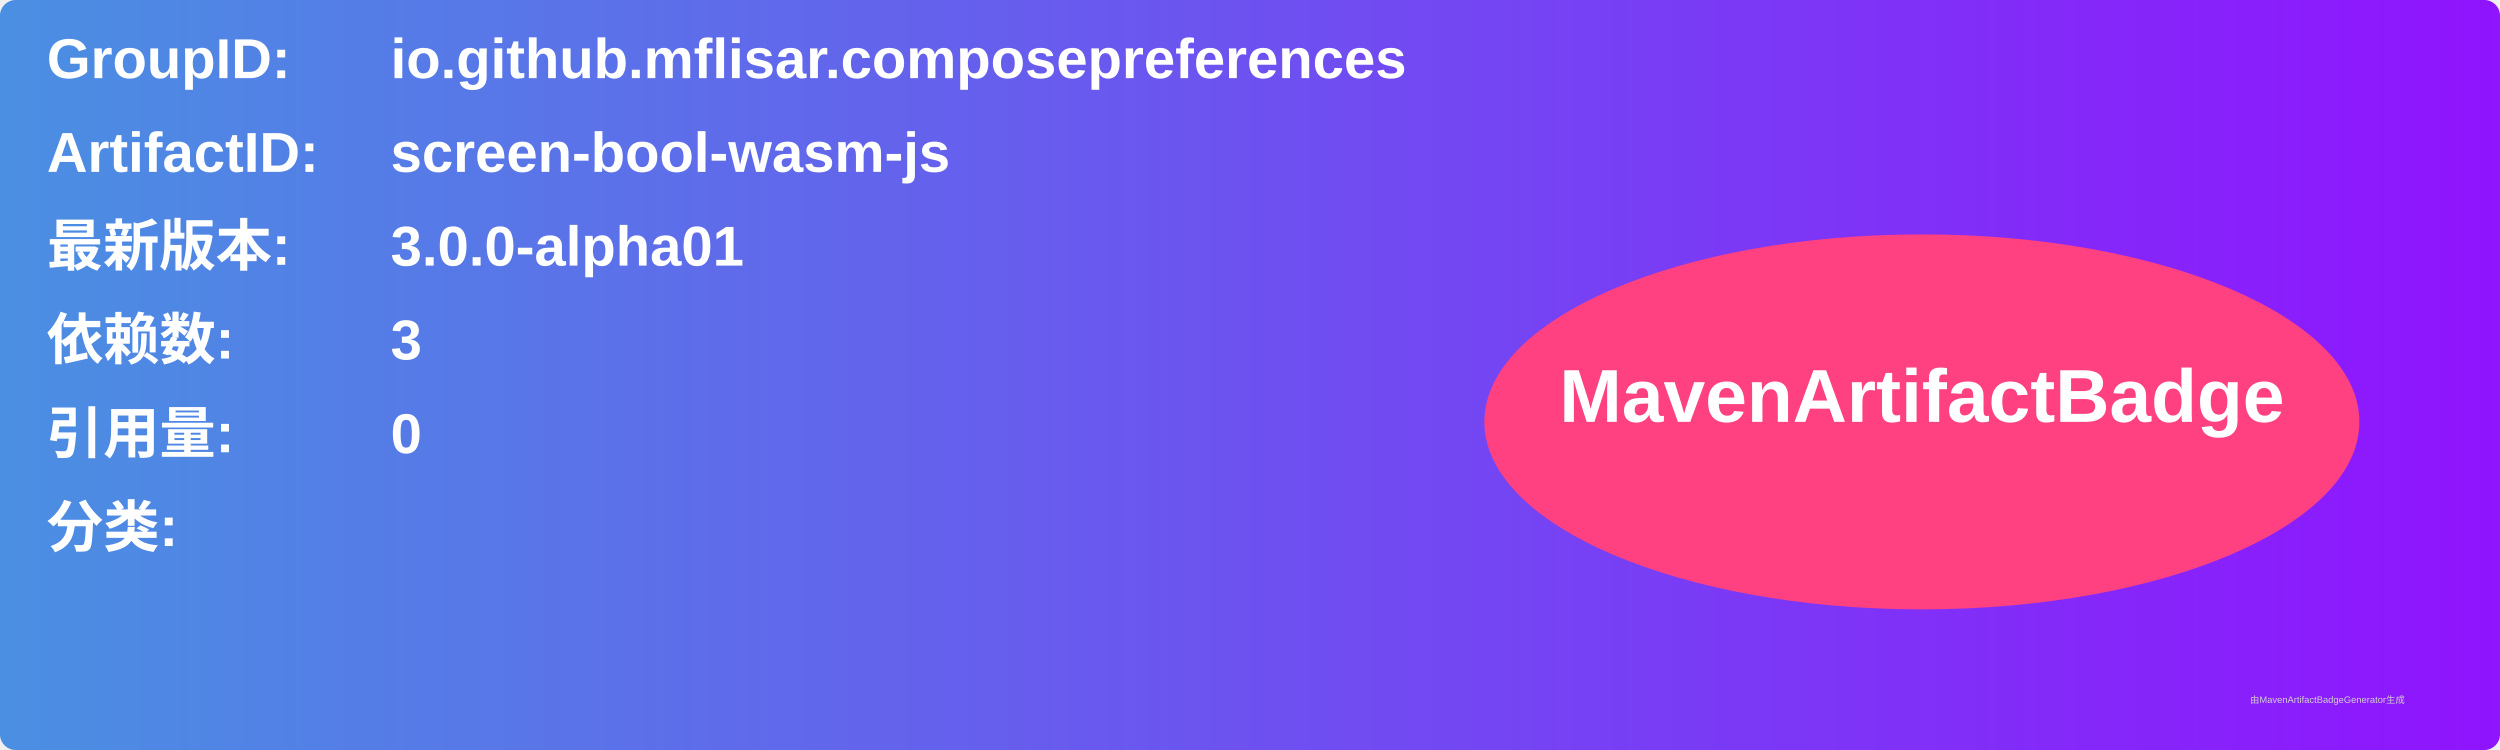
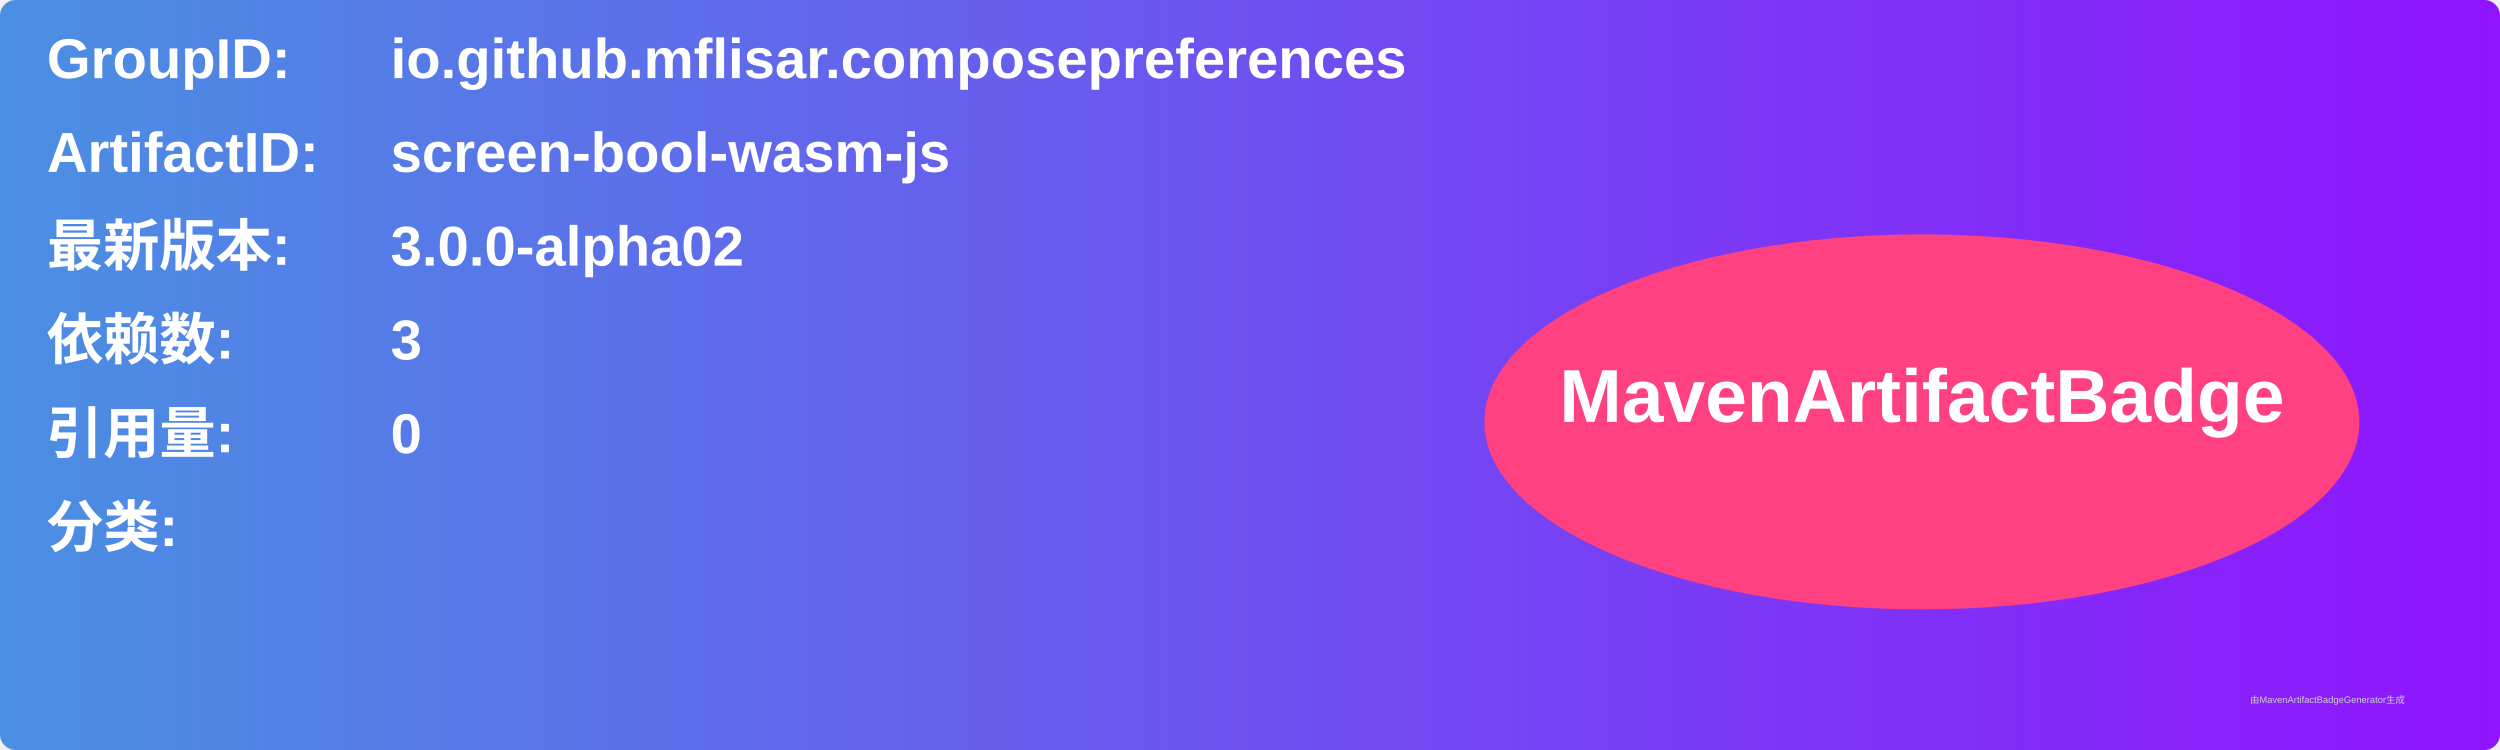
<svg xmlns="http://www.w3.org/2000/svg" width="800" height="240" viewBox="0 0 800 240">
  <linearGradient id="grad" x1="0%" y1="0%" x2="100%" y2="0%">
    <stop offset="0%" stop-color="#4a90e2" />
    <stop offset="100%" stop-color="#9013fe" />
  </linearGradient>
  <rect width="100%" height="100%" rx="5" ry="5" fill="url(#grad)" />
  <g transform="translate(15, 15)">
    <text x="0" y="10" font-family="Arial" font-size="18" fill="white" font-weight="bold" width="260">GroupID:</text>
    <text x="110" y="10" font-family="Arial" font-size="18" fill="white" font-weight="bold" width="460">io.github.mflisar.composepreferences</text>
    <text x="0" y="40" font-family="Arial" font-size="18" fill="white" font-weight="bold" width="260">ArtifactID:</text>
    <text x="110" y="40" font-family="Arial" font-size="18" fill="white" font-weight="bold" width="460">screen-bool-wasm-js</text>
    <text x="0" y="70" font-family="Arial" font-size="18" fill="white" font-weight="bold">最新版本:</text>
    <text x="110" y="70" font-family="Arial" font-size="18" fill="white" font-weight="bold">
-       <tspan font-weight="bold">3.0.0-alpha01</tspan>
+       <tspan font-weight="bold">3.0.0-alpha02</tspan>
    </text>
    <text x="0" y="100" font-family="Arial" font-size="18" fill="white" font-weight="bold">依赖数: </text>
    <text x="110" y="100" font-family="Arial" font-size="18" fill="white">
      <tspan font-weight="bold">3</tspan>
    </text>
    <text x="0" y="130" font-family="Arial" font-size="18" fill="white" font-weight="bold">引用量: </text>
    <text x="110" y="130" font-family="Arial" font-size="18" fill="white">
      <tspan font-weight="bold">0</tspan>
    </text>
    <text x="0" y="160" font-family="Arial" font-size="18" fill="white" font-weight="bold">分类:</text>
    <text x="10" y="190" font-family="Arial" font-size="10" fill="white">
      <tspan font-weight="bold" />
    </text>
    <ellipse cx="600" cy="120" rx="140" ry="60" fill="#ff4081" />
    <text x="600" y="120" text-anchor="middle" font-family="Arial" font-size="24" fill="white" font-weight="bold">MavenArtifactBadge</text>
  </g>
  <text x="720" y="225" font-family="Arial" font-size="3" fill="#d0d0d0">由MavenArtifactBadgeGenerator生成</text>
</svg>
